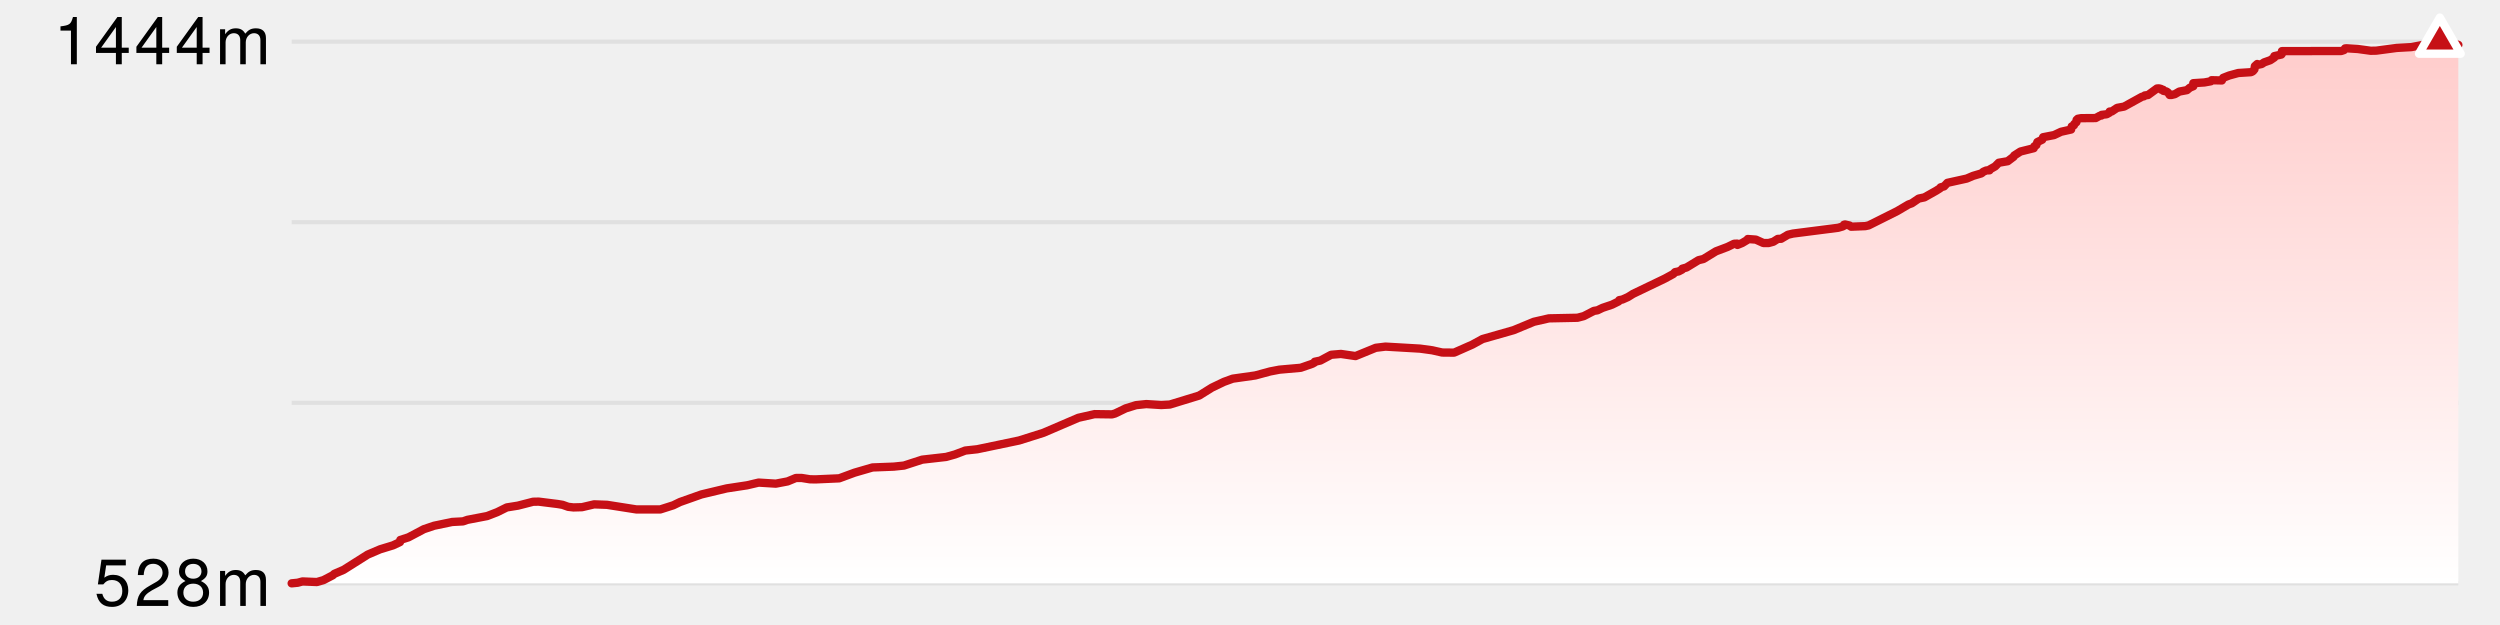
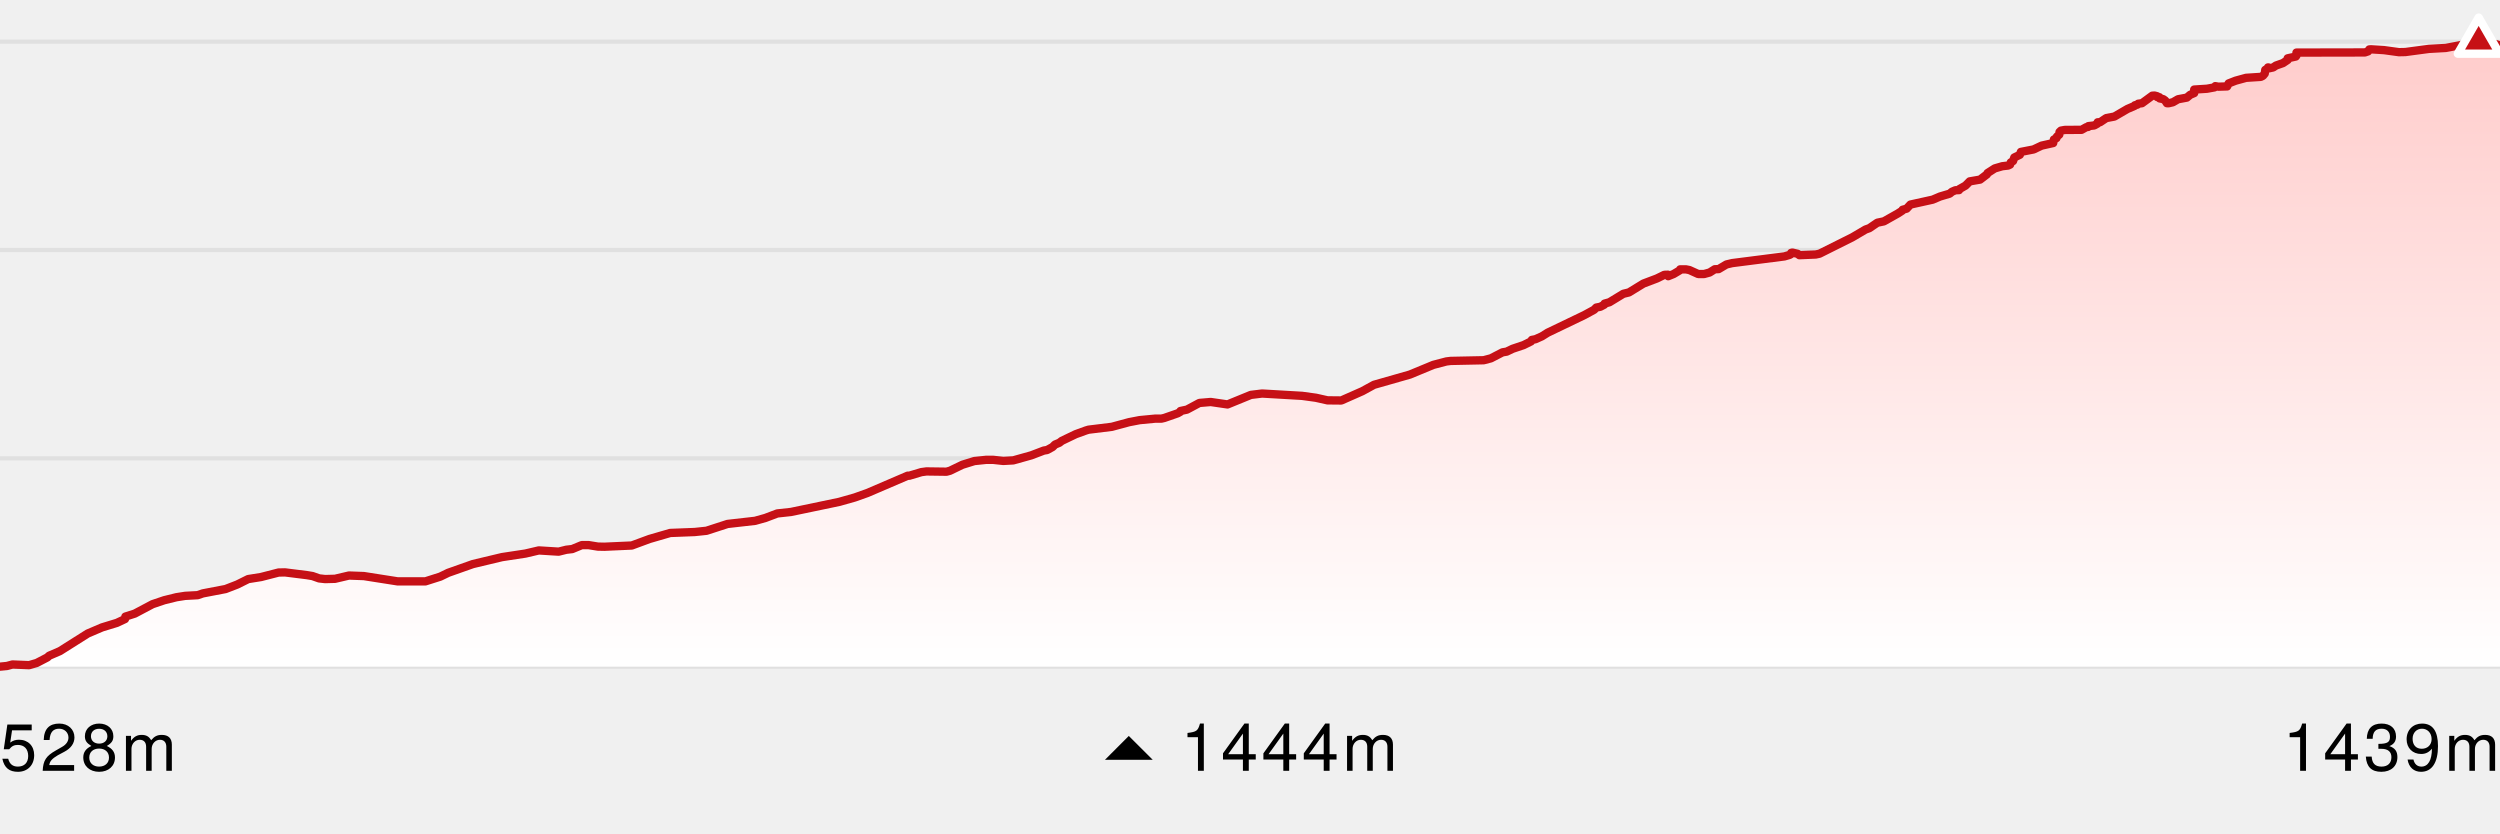
- <svg xmlns="http://www.w3.org/2000/svg" version="1.1" width="600" height="150">
-   <line x1="70" y1="10" x2="590" y2="10" stroke-width="1" stroke="#e0e0e0" />
-   <line x1="70" y1="53.333" x2="590" y2="53.333" stroke-width="1" stroke="#e0e0e0" />
-   <line x1="70" y1="96.667" x2="590" y2="96.667" stroke-width="1" stroke="#e0e0e0" />
-   <line x1="70" y1="140" x2="590" y2="140" stroke-width="1" stroke="#e0e0e0" />
+ <svg xmlns="http://www.w3.org/2000/svg" version="1.1" width="600" height="200">
+   <line x1="0" y1="10" x2="600" y2="10" stroke-width="1" stroke="#e0e0e0" />
+   <line x1="0" y1="60" x2="600" y2="60" stroke-width="1" stroke="#e0e0e0" />
+   <line x1="0" y1="110" x2="600" y2="110" stroke-width="1" stroke="#e0e0e0" />
+   <line x1="0" y1="160" x2="600" y2="160" stroke-width="1" stroke="#e0e0e0" />
  <defs>
    <linearGradient x1="0" y1="0" x2="0" y2="1" id="SvgjsLinearGradient1017">
      <stop stop-opacity="1" stop-color="#ffcccb" offset="0" />
      <stop stop-opacity="1" stop-color="#ffffff" offset="1" />
    </linearGradient>
  </defs>
-   <path d="M70 140 L71.446 139.858 L72.6 139.546 L76.059 139.688 L77.627 139.234 L79.86 138.07 L80.218 137.73 L82.456 136.765 L88.252 133.104 L91.24 131.827 L94.309 130.891 L95.998 130.096 L96.08 129.585 L98.031 128.961 L101.729 127.003 L104.163 126.18 L108.511 125.272 L111.12 125.13 L112.182 124.761 L116.919 123.853 L119.342 122.916 L121.626 121.781 L124.301 121.356 L127.939 120.419 L129.284 120.391 L133.819 120.958 L135.01 121.157 L136.375 121.639 L137.632 121.781 L139.684 121.725 L142.588 121.043 L145.684 121.157 L152.737 122.264 L158.47 122.264 L161.586 121.27 L163.224 120.476 L168.357 118.66 L174.418 117.212 L179.285 116.475 L182.072 115.822 L186.193 116.077 L189.022 115.538 L191.017 114.715 L192.428 114.715 L194.369 115.027 L195.694 115.056 L201.409 114.8 L205.098 113.438 L209.4 112.189 L214.508 111.991 L216.954 111.735 L221.324 110.317 L227.07 109.664 L229.198 109.068 L231.672 108.131 L234.54 107.819 L244.581 105.719 L250.42 103.875 L258.816 100.271 L262.704 99.391 L266.871 99.448 L267.596 99.249 L270.183 98 L272.661 97.234 L275.119 96.979 L278.676 97.206 L280.753 97.092 L287.8 94.936 L290.852 93.034 L293.751 91.644 L295.861 90.878 L301.265 90.111 L304.835 89.146 L307.051 88.721 L312.18 88.267 L314.96 87.302 L315.516 86.99 L315.538 86.819 L316.881 86.536 L319.478 85.145 L321.829 84.947 L325.326 85.457 L330.183 83.471 L332.522 83.187 L340.824 83.67 L343.717 84.067 L346.122 84.606 L348.987 84.634 L353.357 82.705 L355.795 81.371 L363.255 79.243 L368.128 77.228 L371.733 76.405 L378.601 76.263 L380.111 75.866 L382.528 74.617 L383.386 74.475 L384.627 73.879 L386.905 73.113 L388.452 72.347 L388.622 72.034 L389.363 71.893 L390.699 71.297 L391.925 70.53 L399.548 66.87 L401.581 65.763 L402.019 65.309 L402.873 65.139 L403.68 64.713 L403.75 64.486 L404.76 64.202 L407.651 62.443 L408.822 62.159 L411.833 60.314 L414.612 59.264 L416.179 58.498 L416.929 58.47 L416.991 58.782 L418.109 58.328 L419.445 57.533 L419.469 57.363 L421.401 57.505 L423.22 58.328 L424.461 58.328 L425.599 58.016 L426.679 57.335 L427.473 57.306 L429.1 56.341 L430.297 56.058 L441.159 54.667 L442.224 54.355 L442.486 54.213 L442.57 53.929 L442.824 53.873 L443.917 54.128 L444.27 54.412 L447.683 54.27 L448.468 54.1 L455.332 50.666 L458.029 49.077 L458.823 48.793 L460.489 47.658 L461.848 47.374 L464.723 45.756 L465.651 45.16 L465.742 44.962 L466.573 44.735 L467.367 43.883 L471.995 42.862 L473.529 42.209 L475.536 41.613 L476.006 41.216 L476.733 40.904 L477.481 40.875 L477.531 40.677 L478.83 39.939 L479.701 39.059 L481.853 38.69 L483.271 37.612 L483.414 37.328 L484.913 36.363 L488.102 35.569 L488.243 35.115 L488.715 34.831 L488.97 34.093 L490.13 33.525 L490.344 32.929 L492.972 32.419 L494.657 31.624 L497.065 31.085 L497.212 30.347 L497.744 30.063 L497.839 29.751 L498.335 29.325 L498.381 28.786 L498.679 28.503 L499.464 28.361 L502.965 28.332 L503.986 27.765 L504.337 27.736 L504.381 27.566 L505.602 27.424 L506.261 27.055 L506.312 26.771 L506.835 26.743 L508.109 25.892 L509.789 25.58 L514.058 23.224 L514.554 23.111 L514.737 22.912 L515.535 22.799 L517.672 21.238 L518.157 21.209 L518.693 21.351 L518.706 21.522 L519.156 21.55 L519.218 21.805 L519.943 21.947 L520.371 22.259 L520.719 22.799 L521.127 22.799 L521.963 22.6 L523.039 21.976 L524.862 21.635 L525.574 21.039 L526.39 20.699 L526.39 19.961 L529.056 19.79 L530.615 19.507 L530.778 19.251 L533.245 19.308 L533.556 18.684 L535.009 18.116 L537.188 17.52 L540.253 17.322 L540.691 17.095 L541.064 16.64 L541.17 15.874 L541.734 15.363 L541.869 15.562 L542.812 15.363 L543.403 14.966 L544.859 14.455 L545.831 13.803 L545.838 13.462 L547.52 13.093 L547.663 12.895 L547.663 12.27 L561.896 12.242 L562.566 12.015 L562.811 11.618 L563.173 11.589 L565.876 11.759 L568.98 12.185 L570.31 12.157 L575.201 11.504 L578.726 11.305 L585.561 10 L589.133 10.511 L590 10.766 L 590 140 L 70 140 Z" fill="url(#SvgjsLinearGradient1017)" stroke="none" />
-   <path d="M70 140 L71.446 139.858 L72.6 139.546 L76.059 139.688 L77.627 139.234 L79.86 138.07 L80.218 137.73 L82.456 136.765 L88.252 133.104 L91.24 131.827 L94.309 130.891 L95.998 130.096 L96.08 129.585 L98.031 128.961 L101.729 127.003 L104.163 126.18 L108.511 125.272 L111.12 125.13 L112.182 124.761 L116.919 123.853 L119.342 122.916 L121.626 121.781 L124.301 121.356 L127.939 120.419 L129.284 120.391 L133.819 120.958 L135.01 121.157 L136.375 121.639 L137.632 121.781 L139.684 121.725 L142.588 121.043 L145.684 121.157 L152.737 122.264 L158.47 122.264 L161.586 121.27 L163.224 120.476 L168.357 118.66 L174.418 117.212 L179.285 116.475 L182.072 115.822 L186.193 116.077 L189.022 115.538 L191.017 114.715 L192.428 114.715 L194.369 115.027 L195.694 115.056 L201.409 114.8 L205.098 113.438 L209.4 112.189 L214.508 111.991 L216.954 111.735 L221.324 110.317 L227.07 109.664 L229.198 109.068 L231.672 108.131 L234.54 107.819 L244.581 105.719 L250.42 103.875 L258.816 100.271 L262.704 99.391 L266.871 99.448 L267.596 99.249 L270.183 98 L272.661 97.234 L275.119 96.979 L278.676 97.206 L280.753 97.092 L287.8 94.936 L290.852 93.034 L293.751 91.644 L295.861 90.878 L301.265 90.111 L304.835 89.146 L307.051 88.721 L312.18 88.267 L314.96 87.302 L315.516 86.99 L315.538 86.819 L316.881 86.536 L319.478 85.145 L321.829 84.947 L325.326 85.457 L330.183 83.471 L332.522 83.187 L340.824 83.67 L343.717 84.067 L346.122 84.606 L348.987 84.634 L353.357 82.705 L355.795 81.371 L363.255 79.243 L368.128 77.228 L371.733 76.405 L378.601 76.263 L380.111 75.866 L382.528 74.617 L383.386 74.475 L384.627 73.879 L386.905 73.113 L388.452 72.347 L388.622 72.034 L389.363 71.893 L390.699 71.297 L391.925 70.53 L399.548 66.87 L401.581 65.763 L402.019 65.309 L402.873 65.139 L403.68 64.713 L403.75 64.486 L404.76 64.202 L407.651 62.443 L408.822 62.159 L411.833 60.314 L414.612 59.264 L416.179 58.498 L416.929 58.47 L416.991 58.782 L418.109 58.328 L419.445 57.533 L419.469 57.363 L421.401 57.505 L423.22 58.328 L424.461 58.328 L425.599 58.016 L426.679 57.335 L427.473 57.306 L429.1 56.341 L430.297 56.058 L441.159 54.667 L442.224 54.355 L442.486 54.213 L442.57 53.929 L442.824 53.873 L443.917 54.128 L444.27 54.412 L447.683 54.27 L448.468 54.1 L455.332 50.666 L458.029 49.077 L458.823 48.793 L460.489 47.658 L461.848 47.374 L464.723 45.756 L465.651 45.16 L465.742 44.962 L466.573 44.735 L467.367 43.883 L471.995 42.862 L473.529 42.209 L475.536 41.613 L476.006 41.216 L476.733 40.904 L477.481 40.875 L477.531 40.677 L478.83 39.939 L479.701 39.059 L481.853 38.69 L483.271 37.612 L483.414 37.328 L484.913 36.363 L488.102 35.569 L488.243 35.115 L488.715 34.831 L488.97 34.093 L490.13 33.525 L490.344 32.929 L492.972 32.419 L494.657 31.624 L497.065 31.085 L497.212 30.347 L497.744 30.063 L497.839 29.751 L498.335 29.325 L498.381 28.786 L498.679 28.503 L499.464 28.361 L502.965 28.332 L503.986 27.765 L504.337 27.736 L504.381 27.566 L505.602 27.424 L506.261 27.055 L506.312 26.771 L506.835 26.743 L508.109 25.892 L509.789 25.58 L514.058 23.224 L514.554 23.111 L514.737 22.912 L515.535 22.799 L517.672 21.238 L518.157 21.209 L518.693 21.351 L518.706 21.522 L519.156 21.55 L519.218 21.805 L519.943 21.947 L520.371 22.259 L520.719 22.799 L521.127 22.799 L521.963 22.6 L523.039 21.976 L524.862 21.635 L525.574 21.039 L526.39 20.699 L526.39 19.961 L529.056 19.79 L530.615 19.507 L530.778 19.251 L533.245 19.308 L533.556 18.684 L535.009 18.116 L537.188 17.52 L540.253 17.322 L540.691 17.095 L541.064 16.64 L541.17 15.874 L541.734 15.363 L541.869 15.562 L542.812 15.363 L543.403 14.966 L544.859 14.455 L545.831 13.803 L545.838 13.462 L547.52 13.093 L547.663 12.895 L547.663 12.27 L561.896 12.242 L562.566 12.015 L562.811 11.618 L563.173 11.589 L565.876 11.759 L568.98 12.185 L570.31 12.157 L575.201 11.504 L578.726 11.305 L585.561 10 L589.133 10.511 L590 10.766" fill="none" stroke-linejoin="round" stroke-linecap="round" stroke-width="2" stroke="#c61016" />
+   <path d="M0 160 L1.669 159.836 L3 159.476 L6.991 159.64 L8.8 159.116 L11.377 157.773 L11.79 157.38 L14.372 156.267 L21.06 152.043 L24.508 150.57 L28.049 149.489 L29.998 148.572 L30.092 147.983 L32.344 147.263 L36.61 145.003 L39.419 144.054 L42.342 143.333 L44.436 143.006 L47.446 142.842 L48.672 142.417 L54.137 141.369 L56.933 140.288 L59.569 138.978 L62.655 138.487 L66.852 137.407 L68.404 137.374 L73.638 138.029 L75.011 138.258 L76.586 138.815 L78.036 138.978 L80.405 138.913 L83.756 138.127 L87.328 138.258 L95.466 139.535 L102.081 139.535 L105.676 138.389 L107.566 137.472 L113.489 135.377 L120.483 133.707 L126.098 132.855 L129.314 132.102 L134.069 132.397 L135.918 131.938 L137.333 131.775 L139.635 130.825 L141.263 130.825 L143.502 131.185 L145.031 131.218 L151.626 130.923 L155.882 129.352 L160.846 127.911 L166.74 127.682 L169.562 127.387 L174.604 125.75 L181.234 124.997 L183.69 124.309 L186.544 123.229 L189.854 122.868 L201.44 120.445 L205.137 119.398 L208.177 118.317 L217.865 114.158 L218.178 114.191 L221.134 113.307 L222.35 113.143 L227.159 113.209 L227.996 112.98 L230.98 111.539 L233.84 110.655 L236.676 110.36 L238.353 110.36 L240.78 110.622 L243.177 110.491 L247.509 109.28 L250.519 108.134 L251.308 108.003 L252.615 107.282 L253.208 106.693 L254.244 106.267 L254.829 105.809 L258.174 104.204 L260.609 103.32 L261.255 103.124 L266.845 102.436 L270.964 101.323 L273.521 100.832 L277.266 100.472 L278.731 100.472 L279.438 100.308 L282.646 99.194 L283.288 98.834 L283.313 98.638 L284.862 98.31 L287.859 96.706 L290.571 96.477 L294.606 97.066 L300.211 94.774 L302.91 94.447 L312.489 95.003 L315.827 95.462 L318.603 96.084 L321.908 96.117 L326.95 93.89 L329.764 92.351 L338.371 89.895 L343.993 87.57 L347.11 86.752 L348.153 86.621 L356.078 86.457 L357.821 85.999 L360.609 84.558 L361.599 84.394 L363.031 83.707 L365.659 82.823 L367.445 81.938 L367.641 81.578 L368.496 81.415 L370.038 80.727 L371.452 79.843 L380.247 75.619 L382.593 74.342 L383.099 73.818 L384.084 73.621 L385.015 73.13 L385.096 72.868 L386.262 72.541 L389.597 70.511 L390.948 70.183 L394.423 68.055 L397.629 66.843 L399.438 65.959 L400.303 65.927 L400.374 66.287 L401.664 65.763 L403.206 64.846 L403.234 64.65 L404.648 64.65 L405.462 64.813 L407.561 65.763 L408.994 65.763 L410.306 65.403 L411.553 64.617 L412.469 64.584 L414.346 63.471 L415.728 63.143 L428.26 61.539 L429.489 61.179 L429.792 61.015 L429.889 60.688 L430.181 60.622 L431.443 60.917 L431.85 61.244 L435.788 61.081 L436.694 60.884 L444.614 56.922 L447.726 55.088 L448.641 54.761 L450.565 53.451 L452.132 53.124 L455.45 51.257 L456.521 50.57 L456.625 50.341 L457.584 50.079 L458.5 49.096 L463.84 47.917 L465.611 47.164 L467.926 46.477 L468.468 46.018 L469.307 45.658 L470.17 45.625 L470.228 45.396 L471.727 44.545 L472.732 43.53 L475.215 43.104 L476.851 41.86 L477.016 41.532 L478.746 40.419 L480.545 39.895 L481.949 39.731 L482.425 39.502 L482.588 38.978 L483.132 38.651 L483.427 37.8 L484.766 37.145 L485.012 36.457 L488.045 35.868 L489.989 34.951 L492.767 34.329 L492.937 33.477 L493.551 33.15 L493.66 32.79 L494.232 32.299 L494.286 31.676 L494.629 31.349 L495.535 31.185 L499.575 31.153 L500.753 30.498 L501.158 30.465 L501.208 30.269 L502.618 30.105 L503.379 29.679 L503.437 29.352 L504.04 29.319 L505.511 28.337 L507.449 27.976 L510.599 26.143 L512.286 25.422 L512.375 25.259 L512.947 25.128 L513.158 24.898 L514.079 24.768 L516.545 22.967 L517.104 22.934 L517.722 23.098 L517.738 23.294 L518.257 23.327 L518.328 23.621 L519.165 23.785 L519.659 24.145 L520.061 24.768 L520.531 24.768 L521.495 24.538 L522.737 23.818 L524.841 23.425 L525.663 22.737 L526.604 22.344 L526.604 21.493 L529.68 21.297 L531.479 20.969 L531.667 20.675 L532.425 20.806 L534.514 20.74 L534.873 20.02 L536.549 19.365 L539.063 18.677 L542.599 18.448 L543.105 18.186 L543.535 17.662 L543.657 16.778 L544.227 16.418 L544.309 16.189 L544.431 16.189 L544.464 16.418 L545.553 16.189 L546.235 15.73 L547.914 15.141 L549.036 14.388 L549.043 13.995 L550.985 13.569 L551.15 13.34 L551.15 12.62 L567.572 12.587 L568.346 12.325 L568.628 11.866 L569.045 11.834 L572.165 12.03 L575.747 12.521 L577.281 12.489 L582.924 11.735 L586.992 11.506 L594.879 10 L596.146 10.295 L599 10.589 L600 10.884 L 600 160 L 0 160 Z" fill="url(#SvgjsLinearGradient1017)" stroke="none" />
+   <path d="M0 160 L1.669 159.836 L3 159.476 L6.991 159.64 L8.8 159.116 L11.377 157.773 L11.79 157.38 L14.372 156.267 L21.06 152.043 L24.508 150.57 L28.049 149.489 L29.998 148.572 L30.092 147.983 L32.344 147.263 L36.61 145.003 L39.419 144.054 L42.342 143.333 L44.436 143.006 L47.446 142.842 L48.672 142.417 L54.137 141.369 L56.933 140.288 L59.569 138.978 L62.655 138.487 L66.852 137.407 L68.404 137.374 L73.638 138.029 L75.011 138.258 L76.586 138.815 L78.036 138.978 L80.405 138.913 L83.756 138.127 L87.328 138.258 L95.466 139.535 L102.081 139.535 L105.676 138.389 L107.566 137.472 L113.489 135.377 L120.483 133.707 L126.098 132.855 L129.314 132.102 L134.069 132.397 L135.918 131.938 L137.333 131.775 L139.635 130.825 L141.263 130.825 L143.502 131.185 L145.031 131.218 L151.626 130.923 L155.882 129.352 L160.846 127.911 L166.74 127.682 L169.562 127.387 L174.604 125.75 L181.234 124.997 L183.69 124.309 L186.544 123.229 L189.854 122.868 L201.44 120.445 L205.137 119.398 L208.177 118.317 L217.865 114.158 L218.178 114.191 L221.134 113.307 L222.35 113.143 L227.159 113.209 L227.996 112.98 L230.98 111.539 L233.84 110.655 L236.676 110.36 L238.353 110.36 L240.78 110.622 L243.177 110.491 L247.509 109.28 L250.519 108.134 L251.308 108.003 L252.615 107.282 L253.208 106.693 L254.244 106.267 L254.829 105.809 L258.174 104.204 L260.609 103.32 L261.255 103.124 L266.845 102.436 L270.964 101.323 L273.521 100.832 L277.266 100.472 L278.731 100.472 L279.438 100.308 L282.646 99.194 L283.288 98.834 L283.313 98.638 L284.862 98.31 L287.859 96.706 L290.571 96.477 L294.606 97.066 L300.211 94.774 L302.91 94.447 L312.489 95.003 L315.827 95.462 L318.603 96.084 L321.908 96.117 L326.95 93.89 L329.764 92.351 L338.371 89.895 L343.993 87.57 L347.11 86.752 L348.153 86.621 L356.078 86.457 L357.821 85.999 L360.609 84.558 L361.599 84.394 L363.031 83.707 L365.659 82.823 L367.445 81.938 L367.641 81.578 L368.496 81.415 L370.038 80.727 L371.452 79.843 L380.247 75.619 L382.593 74.342 L383.099 73.818 L384.084 73.621 L385.015 73.13 L385.096 72.868 L386.262 72.541 L389.597 70.511 L390.948 70.183 L394.423 68.055 L397.629 66.843 L399.438 65.959 L400.303 65.927 L400.374 66.287 L401.664 65.763 L403.206 64.846 L403.234 64.65 L404.648 64.65 L405.462 64.813 L407.561 65.763 L408.994 65.763 L410.306 65.403 L411.553 64.617 L412.469 64.584 L414.346 63.471 L415.728 63.143 L428.26 61.539 L429.489 61.179 L429.792 61.015 L429.889 60.688 L430.181 60.622 L431.443 60.917 L431.85 61.244 L435.788 61.081 L436.694 60.884 L444.614 56.922 L447.726 55.088 L448.641 54.761 L450.565 53.451 L452.132 53.124 L455.45 51.257 L456.521 50.57 L456.625 50.341 L457.584 50.079 L458.5 49.096 L463.84 47.917 L465.611 47.164 L467.926 46.477 L468.468 46.018 L469.307 45.658 L470.17 45.625 L470.228 45.396 L471.727 44.545 L472.732 43.53 L475.215 43.104 L476.851 41.86 L477.016 41.532 L478.746 40.419 L480.545 39.895 L481.949 39.731 L482.425 39.502 L482.588 38.978 L483.132 38.651 L483.427 37.8 L484.766 37.145 L485.012 36.457 L488.045 35.868 L489.989 34.951 L492.767 34.329 L492.937 33.477 L493.551 33.15 L493.66 32.79 L494.232 32.299 L494.286 31.676 L494.629 31.349 L495.535 31.185 L499.575 31.153 L500.753 30.498 L501.158 30.465 L501.208 30.269 L502.618 30.105 L503.379 29.679 L503.437 29.352 L504.04 29.319 L505.511 28.337 L507.449 27.976 L510.599 26.143 L512.286 25.422 L512.375 25.259 L512.947 25.128 L513.158 24.898 L514.079 24.768 L516.545 22.967 L517.104 22.934 L517.722 23.098 L517.738 23.294 L518.257 23.327 L518.328 23.621 L519.165 23.785 L519.659 24.145 L520.061 24.768 L520.531 24.768 L521.495 24.538 L522.737 23.818 L524.841 23.425 L525.663 22.737 L526.604 22.344 L526.604 21.493 L529.68 21.297 L531.479 20.969 L531.667 20.675 L532.425 20.806 L534.514 20.74 L534.873 20.02 L536.549 19.365 L539.063 18.677 L542.599 18.448 L543.105 18.186 L543.535 17.662 L543.657 16.778 L544.227 16.418 L544.309 16.189 L544.431 16.189 L544.464 16.418 L545.553 16.189 L546.235 15.73 L547.914 15.141 L549.036 14.388 L549.043 13.995 L550.985 13.569 L551.15 13.34 L551.15 12.62 L567.572 12.587 L568.346 12.325 L568.628 11.866 L569.045 11.834 L572.165 12.03 L575.747 12.521 L577.281 12.489 L582.924 11.735 L586.992 11.506 L594.879 10 L596.146 10.295 L599 10.589 L600 10.884" fill="none" stroke-linejoin="round" stroke-linecap="round" stroke-width="2" stroke="#c61016" />
  <style>
-     .axisLabel {
+     .keyElevationLabel {
      font-family: Helvetica Neue, sans-serif;
      font-size: 16px;
      font-weight: 300;
      letter-spacing: 0.05em;
+       dominant-baseline: alphabetical;
    }
  </style>
-   <style>
-     .verticalAxisLabel {
-       text-anchor: end;
-       dominant-baseline: middle;
-     }
-   </style>
-   <text x="65" y="10" class="axisLabel verticalAxisLabel">
-     <tspan dy="0" x="65">1444m</tspan>
+   <text x="0" y="185" class="keyElevationLabel" text-anchor="start">
+     <tspan dy="0" x="0">528m</tspan>
  </text>
-   <text x="65" y="140" class="axisLabel verticalAxisLabel">
-     <tspan dy="0" x="65">528m</tspan>
+   <text x="300" y="185" class="keyElevationLabel" text-anchor="middle">
+     <tspan dy="0" x="300">⏶ 1444m</tspan>
  </text>
-   <polygon points="585.561,4.226 580.561,12.887 590.561,12.887" fill="#c61016" stroke-linejoin="round" stroke-width="2" stroke="white" />
+   <text x="600" y="185" class="keyElevationLabel" text-anchor="end">
+     <tspan dy="0" x="600">1439m</tspan>
+   </text>
+   <polygon points="594.879,4.226 589.879,12.887 599.879,12.887" fill="#c61016" stroke-linejoin="round" stroke-width="2" stroke="white" />
</svg>
